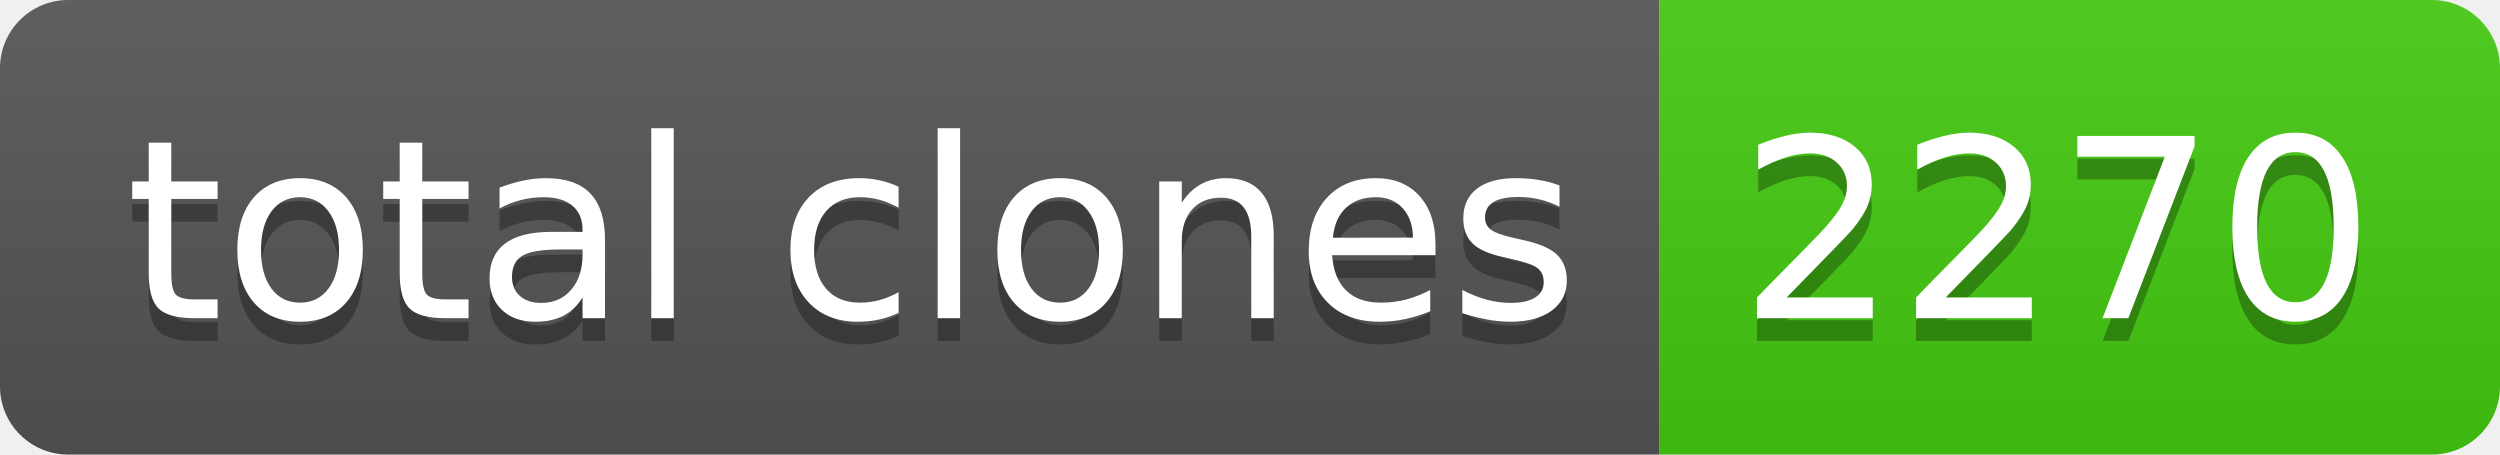
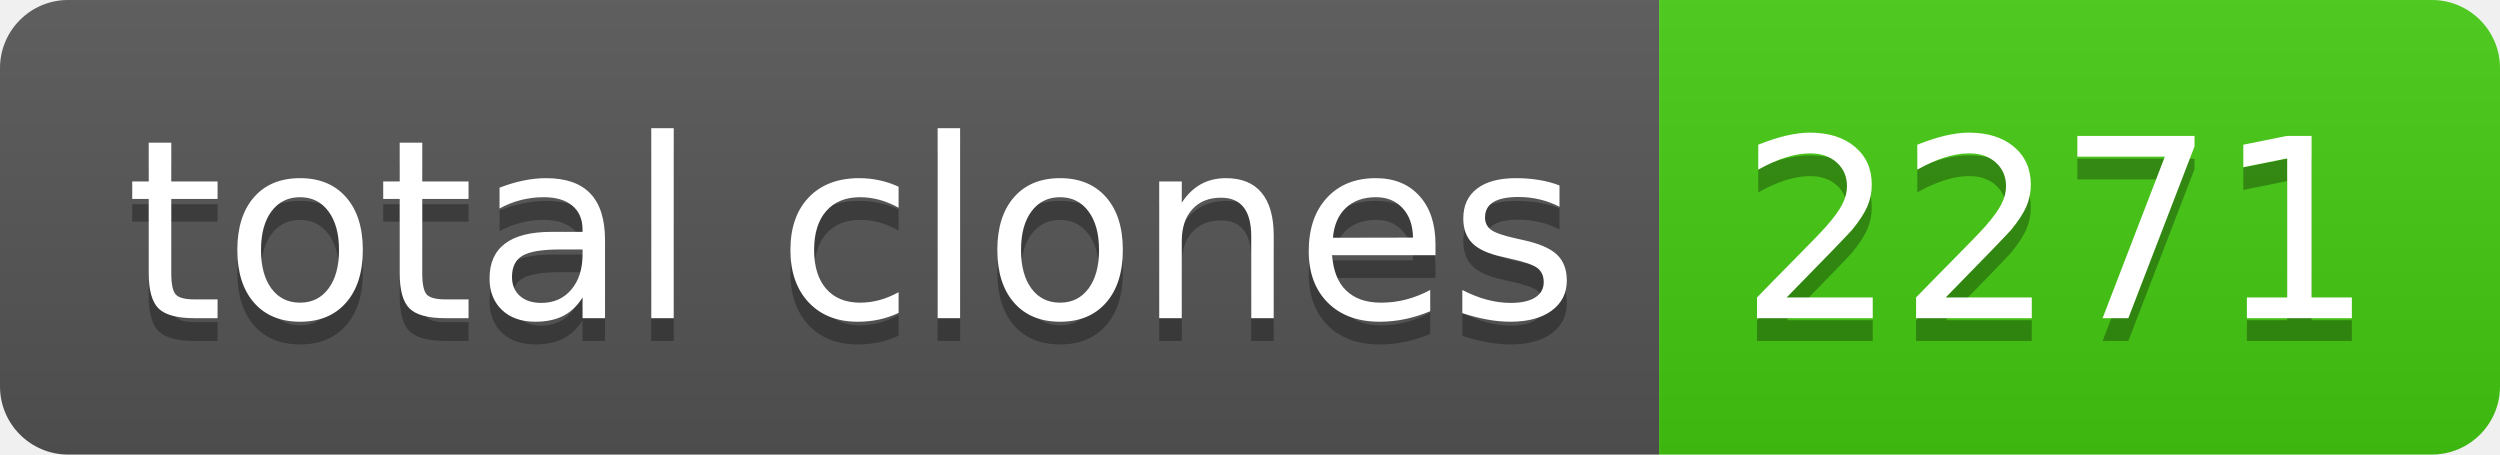
- <svg xmlns="http://www.w3.org/2000/svg" width="110" height="20" role="img" aria-label="total clones: 2270">
+ <svg xmlns="http://www.w3.org/2000/svg" width="110" height="20" role="img" aria-label="total clones: 2271">
  <linearGradient id="s" x2="0" y2="100%">
    <stop offset="0" stop-color="#bbb" stop-opacity=".1" />
    <stop offset="1" stop-opacity=".1" />
  </linearGradient>
  <clipPath id="r">
    <rect width="110" height="20" rx="3" fill="#fff" />
  </clipPath>
  <g clip-path="url(#r)">
    <rect width="73" height="20" fill="#555" />
    <rect x="73" width="37" height="20" fill="#4c1" />
    <rect width="110" height="20" fill="url(#s)" />
  </g>
  <g fill="#fff" text-anchor="middle" font-family="Verdana,Geneva,DejaVu Sans,sans-serif" text-rendering="geometricPrecision" font-size="110">
    <text aria-hidden="true" x="375" y="150" fill="#010101" fill-opacity=".3" transform="scale(.1)" textLength="630">total clones</text>
    <text x="375" y="140" transform="scale(.1)" fill="#fff" textLength="630">total clones</text>
-     <text aria-hidden="true" x="905" y="150" fill="#010101" fill-opacity=".3" transform="scale(.1)" textLength="270">2270</text>
-     <text x="905" y="140" transform="scale(.1)" fill="#fff" textLength="270">2270</text>
+     <text aria-hidden="true" x="905" y="150" fill="#010101" fill-opacity=".3" transform="scale(.1)" textLength="270">2271</text>
+     <text x="905" y="140" transform="scale(.1)" fill="#fff" textLength="270">2271</text>
  </g>
</svg>
